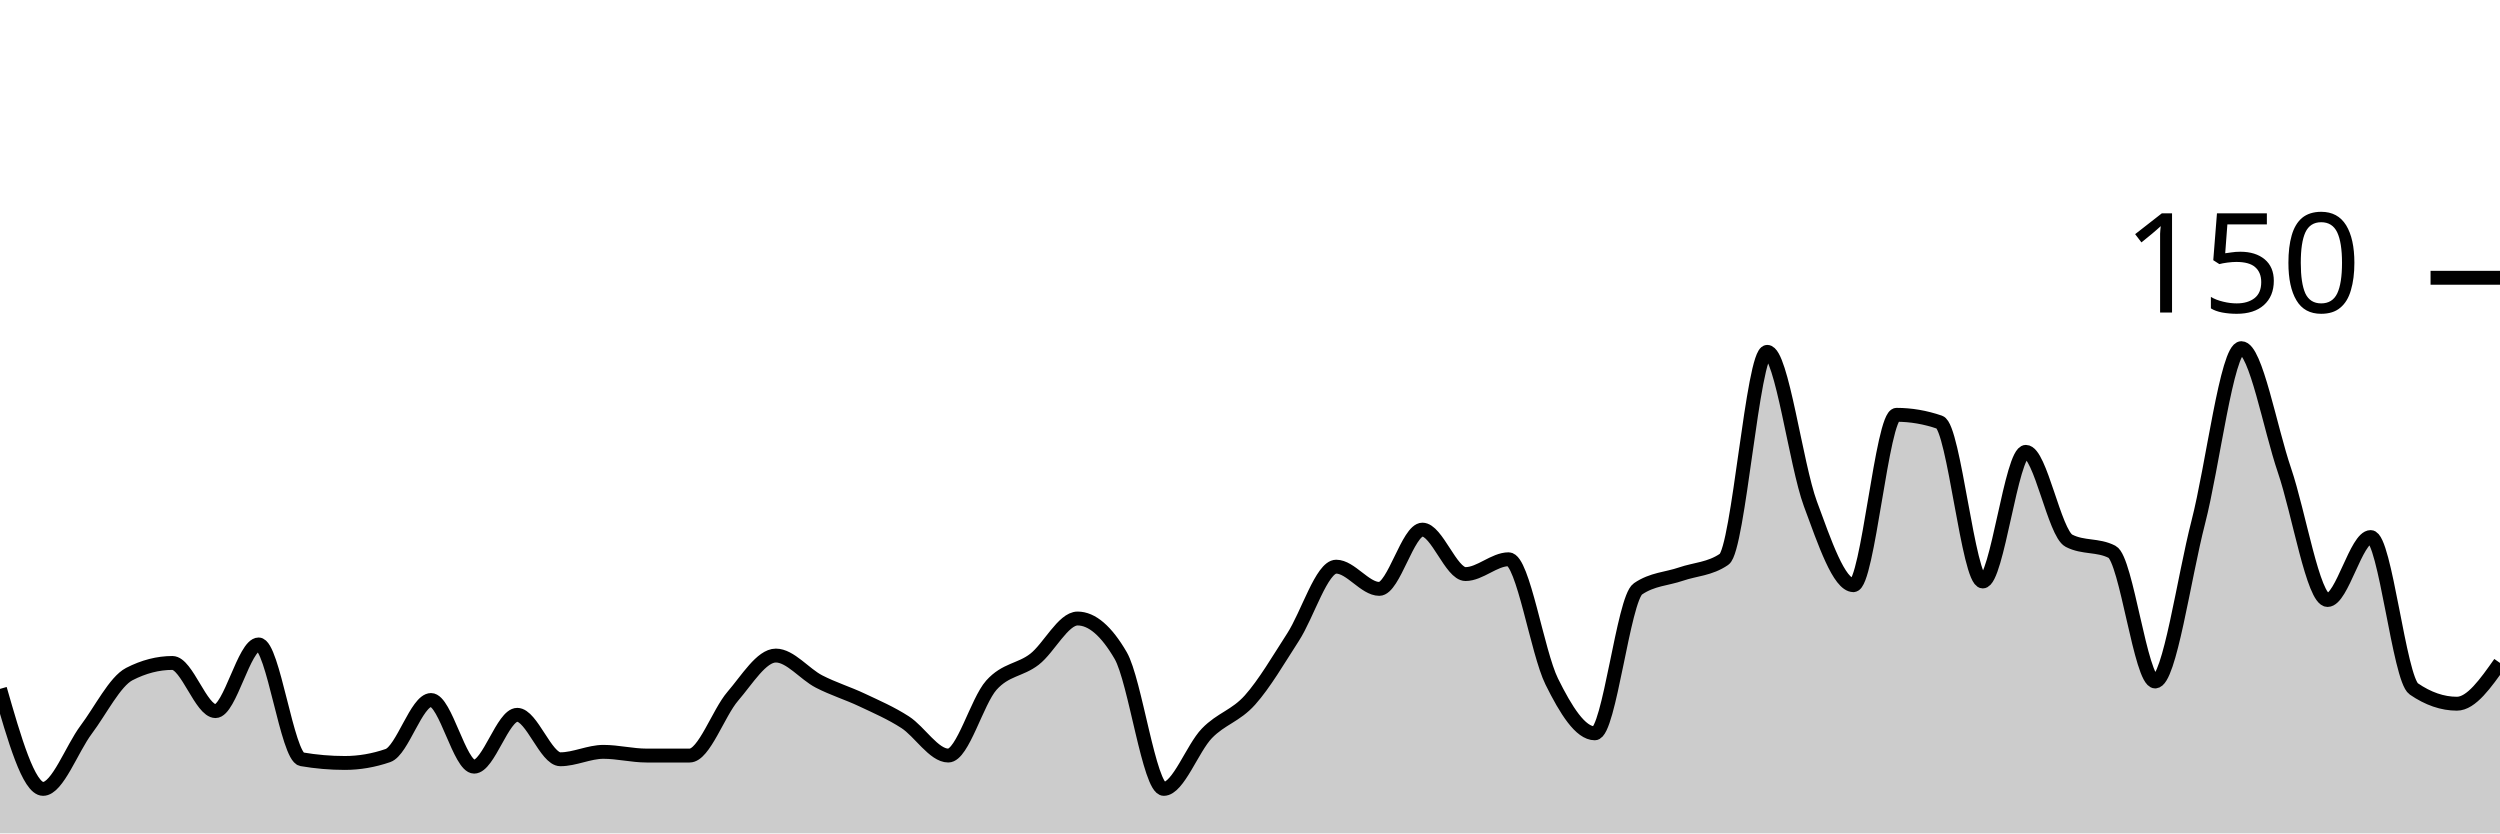
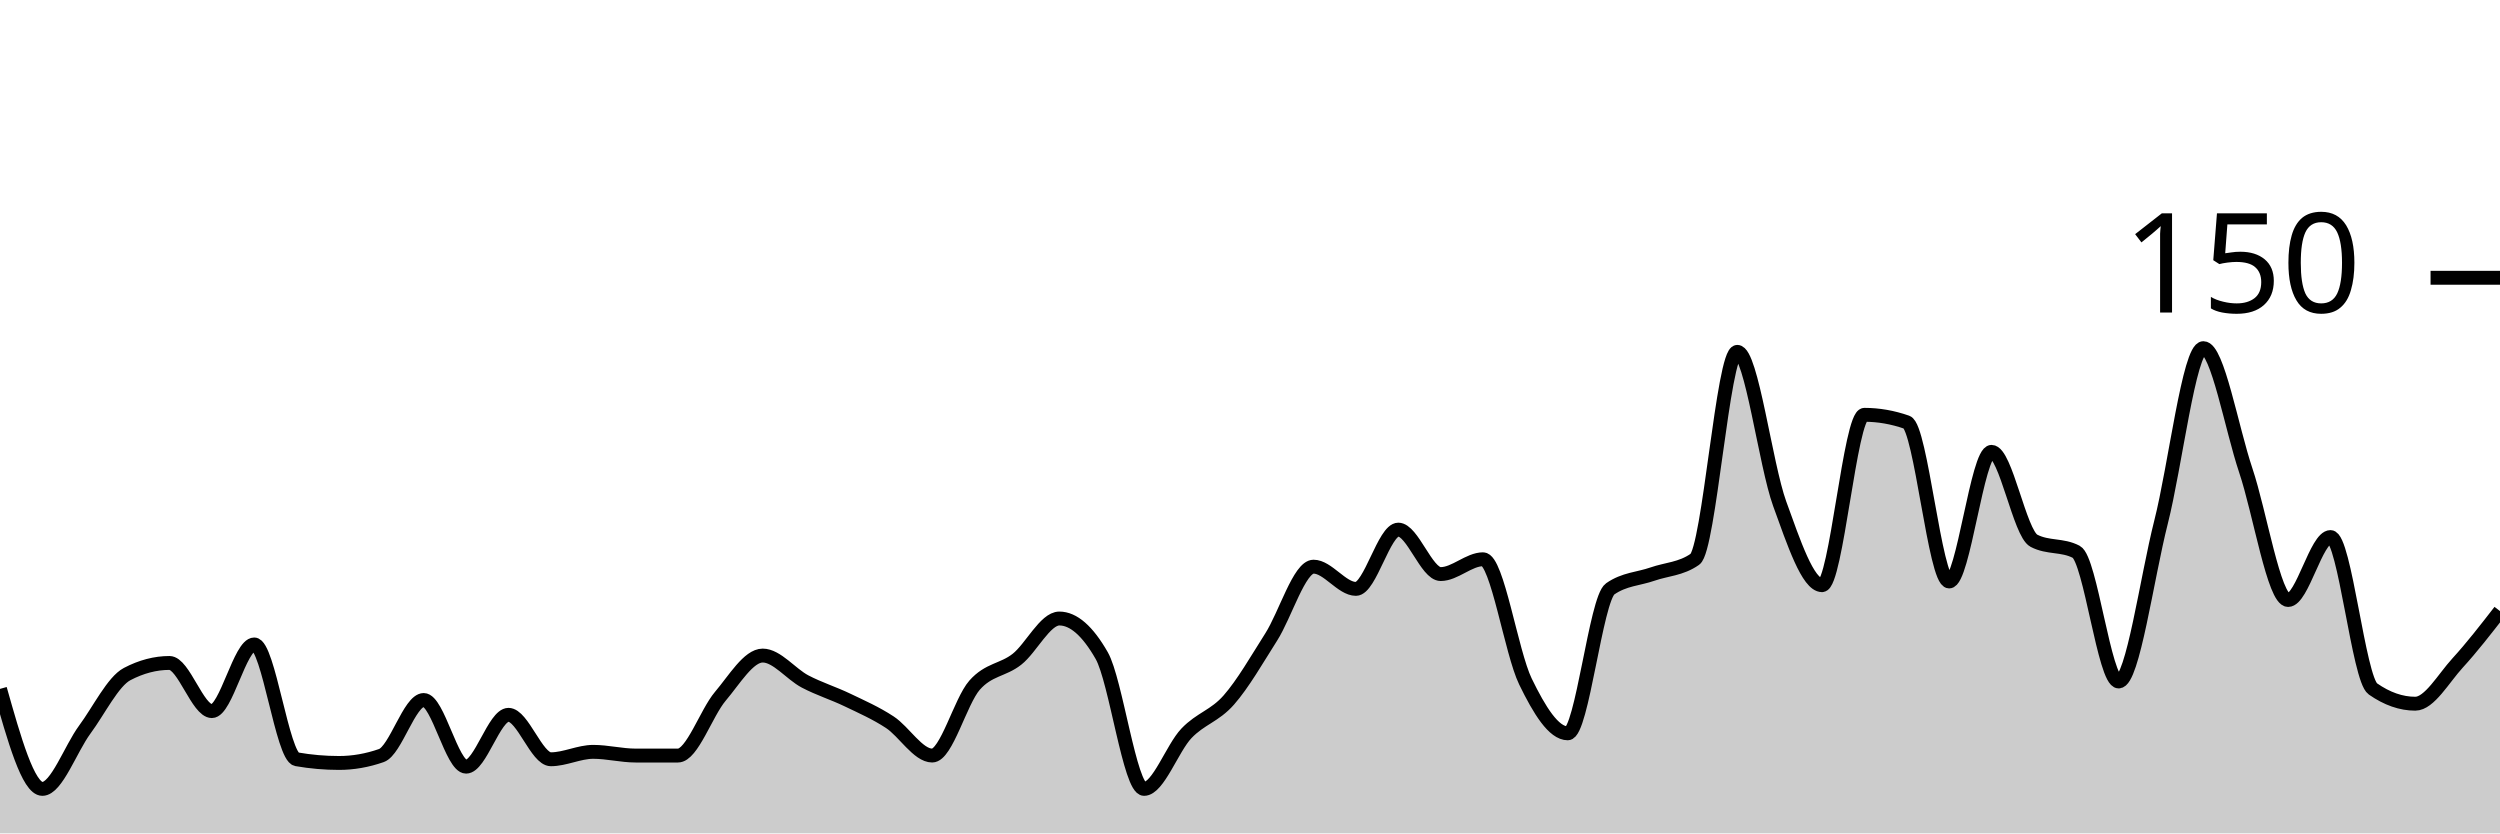
<svg xmlns="http://www.w3.org/2000/svg" viewBox="0 0 180 60">
  <g transform="translate(0,20)">
-     <path class="area" fill="rgba(0, 0, 0, 0.2)" d="M0,29.6C1.034,33.2,2.069,36.8,3.103,36.8C4.138,36.8,5.172,33.911,6.207,32.533C7.241,31.156,8.276,29.067,9.31,28.533C10.345,28,11.379,27.733,12.414,27.733C13.448,27.733,14.483,31.2,15.517,31.2C16.552,31.2,17.586,26.4,18.621,26.4C19.655,26.4,20.69,34.489,21.724,34.667C22.759,34.844,23.793,34.933,24.828,34.933C25.862,34.933,26.897,34.756,27.931,34.4C28.966,34.044,30,30.4,31.034,30.4C32.069,30.4,33.103,35.2,34.138,35.2C35.172,35.2,36.207,31.467,37.241,31.467C38.276,31.467,39.31,34.667,40.345,34.667C41.379,34.667,42.414,34.133,43.448,34.133C44.483,34.133,45.517,34.4,46.552,34.4C47.586,34.4,48.621,34.4,49.655,34.4C50.69,34.4,51.724,31.333,52.759,30.133C53.793,28.933,54.828,27.2,55.862,27.2C56.897,27.2,57.931,28.533,58.966,29.067C60,29.6,61.034,29.911,62.069,30.4C63.103,30.889,64.138,31.333,65.172,32C66.207,32.667,67.241,34.4,68.276,34.4C69.31,34.4,70.345,30.489,71.379,29.333C72.414,28.178,73.448,28.267,74.483,27.467C75.517,26.667,76.552,24.533,77.586,24.533C78.621,24.533,79.655,25.422,80.69,27.2C81.724,28.978,82.759,36.8,83.793,36.8C84.828,36.8,85.862,33.867,86.897,32.8C87.931,31.733,88.966,31.556,90,30.4C91.034,29.244,92.069,27.467,93.103,25.867C94.138,24.267,95.172,20.8,96.207,20.8C97.241,20.8,98.276,22.4,99.31,22.4C100.345,22.4,101.379,18.133,102.414,18.133C103.448,18.133,104.483,21.333,105.517,21.333C106.552,21.333,107.586,20.267,108.621,20.267C109.655,20.267,110.69,26.978,111.724,29.067C112.759,31.156,113.793,32.8,114.828,32.8C115.862,32.8,116.897,23.111,117.931,22.4C118.966,21.689,120,21.689,121.034,21.333C122.069,20.978,123.103,20.978,124.138,20.267C125.172,19.556,126.207,5.333,127.241,5.333C128.276,5.333,129.31,13.467,130.345,16.267C131.379,19.067,132.414,22.133,133.448,22.133C134.483,22.133,135.517,9.867,136.552,9.867C137.586,9.867,138.621,10.044,139.655,10.4C140.69,10.756,141.724,21.867,142.759,21.867C143.793,21.867,144.828,12.533,145.862,12.533C146.897,12.533,147.931,18.4,148.966,18.933C150,19.467,151.034,19.2,152.069,19.733C153.103,20.267,154.138,29.067,155.172,29.067C156.207,29.067,157.241,21.6,158.276,17.6C159.31,13.6,160.345,5.067,161.379,5.067C162.414,5.067,163.448,10.844,164.483,13.867C165.517,16.889,166.552,23.2,167.586,23.2C168.621,23.2,169.655,18.667,170.69,18.667C171.724,18.667,172.759,28.889,173.793,29.6C174.828,30.311,175.862,30.667,176.897,30.667C177.931,30.667,178.966,29.2,180,27.733L180,40C178.966,40,177.931,40,176.897,40C175.862,40,174.828,40,173.793,40C172.759,40,171.724,40,170.69,40C169.655,40,168.621,40,167.586,40C166.552,40,165.517,40,164.483,40C163.448,40,162.414,40,161.379,40C160.345,40,159.31,40,158.276,40C157.241,40,156.207,40,155.172,40C154.138,40,153.103,40,152.069,40C151.034,40,150,40,148.966,40C147.931,40,146.897,40,145.862,40C144.828,40,143.793,40,142.759,40C141.724,40,140.69,40,139.655,40C138.621,40,137.586,40,136.552,40C135.517,40,134.483,40,133.448,40C132.414,40,131.379,40,130.345,40C129.31,40,128.276,40,127.241,40C126.207,40,125.172,40,124.138,40C123.103,40,122.069,40,121.034,40C120,40,118.966,40,117.931,40C116.897,40,115.862,40,114.828,40C113.793,40,112.759,40,111.724,40C110.69,40,109.655,40,108.621,40C107.586,40,106.552,40,105.517,40C104.483,40,103.448,40,102.414,40C101.379,40,100.345,40,99.31,40C98.276,40,97.241,40,96.207,40C95.172,40,94.138,40,93.103,40C92.069,40,91.034,40,90,40C88.966,40,87.931,40,86.897,40C85.862,40,84.828,40,83.793,40C82.759,40,81.724,40,80.69,40C79.655,40,78.621,40,77.586,40C76.552,40,75.517,40,74.483,40C73.448,40,72.414,40,71.379,40C70.345,40,69.31,40,68.276,40C67.241,40,66.207,40,65.172,40C64.138,40,63.103,40,62.069,40C61.034,40,60,40,58.966,40C57.931,40,56.897,40,55.862,40C54.828,40,53.793,40,52.759,40C51.724,40,50.69,40,49.655,40C48.621,40,47.586,40,46.552,40C45.517,40,44.483,40,43.448,40C42.414,40,41.379,40,40.345,40C39.31,40,38.276,40,37.241,40C36.207,40,35.172,40,34.138,40C33.103,40,32.069,40,31.034,40C30,40,28.966,40,27.931,40C26.897,40,25.862,40,24.828,40C23.793,40,22.759,40,21.724,40C20.69,40,19.655,40,18.621,40C17.586,40,16.552,40,15.517,40C14.483,40,13.448,40,12.414,40C11.379,40,10.345,40,9.31,40C8.276,40,7.241,40,6.207,40C5.172,40,4.138,40,3.103,40C2.069,40,1.034,40,0,40Z" />
-     <path class="line" stroke="black" fill="none" d="M0,29.6C1.034,33.2,2.069,36.8,3.103,36.8C4.138,36.8,5.172,33.911,6.207,32.533C7.241,31.156,8.276,29.067,9.31,28.533C10.345,28,11.379,27.733,12.414,27.733C13.448,27.733,14.483,31.2,15.517,31.2C16.552,31.2,17.586,26.4,18.621,26.4C19.655,26.4,20.69,34.489,21.724,34.667C22.759,34.844,23.793,34.933,24.828,34.933C25.862,34.933,26.897,34.756,27.931,34.4C28.966,34.044,30,30.4,31.034,30.4C32.069,30.4,33.103,35.2,34.138,35.2C35.172,35.2,36.207,31.467,37.241,31.467C38.276,31.467,39.31,34.667,40.345,34.667C41.379,34.667,42.414,34.133,43.448,34.133C44.483,34.133,45.517,34.4,46.552,34.4C47.586,34.4,48.621,34.4,49.655,34.4C50.69,34.4,51.724,31.333,52.759,30.133C53.793,28.933,54.828,27.2,55.862,27.2C56.897,27.2,57.931,28.533,58.966,29.067C60,29.6,61.034,29.911,62.069,30.4C63.103,30.889,64.138,31.333,65.172,32C66.207,32.667,67.241,34.4,68.276,34.4C69.31,34.4,70.345,30.489,71.379,29.333C72.414,28.178,73.448,28.267,74.483,27.467C75.517,26.667,76.552,24.533,77.586,24.533C78.621,24.533,79.655,25.422,80.69,27.2C81.724,28.978,82.759,36.8,83.793,36.8C84.828,36.8,85.862,33.867,86.897,32.8C87.931,31.733,88.966,31.556,90,30.4C91.034,29.244,92.069,27.467,93.103,25.867C94.138,24.267,95.172,20.8,96.207,20.8C97.241,20.8,98.276,22.4,99.31,22.4C100.345,22.4,101.379,18.133,102.414,18.133C103.448,18.133,104.483,21.333,105.517,21.333C106.552,21.333,107.586,20.267,108.621,20.267C109.655,20.267,110.69,26.978,111.724,29.067C112.759,31.156,113.793,32.8,114.828,32.8C115.862,32.8,116.897,23.111,117.931,22.4C118.966,21.689,120,21.689,121.034,21.333C122.069,20.978,123.103,20.978,124.138,20.267C125.172,19.556,126.207,5.333,127.241,5.333C128.276,5.333,129.31,13.467,130.345,16.267C131.379,19.067,132.414,22.133,133.448,22.133C134.483,22.133,135.517,9.867,136.552,9.867C137.586,9.867,138.621,10.044,139.655,10.4C140.69,10.756,141.724,21.867,142.759,21.867C143.793,21.867,144.828,12.533,145.862,12.533C146.897,12.533,147.931,18.4,148.966,18.933C150,19.467,151.034,19.2,152.069,19.733C153.103,20.267,154.138,29.067,155.172,29.067C156.207,29.067,157.241,21.6,158.276,17.6C159.31,13.6,160.345,5.067,161.379,5.067C162.414,5.067,163.448,10.844,164.483,13.867C165.517,16.889,166.552,23.2,167.586,23.2C168.621,23.2,169.655,18.667,170.69,18.667C171.724,18.667,172.759,28.889,173.793,29.6C174.828,30.311,175.862,30.667,176.897,30.667C177.931,30.667,178.966,29.2,180,27.733" />
+     <path class="area" fill="rgba(0, 0, 0, 0.2)" d="M0,29.6C1.017,33.2,2.034,36.8,3.051,36.8C4.068,36.8,5.085,33.911,6.102,32.533C7.119,31.156,8.136,29.067,9.153,28.533C10.169,28,11.186,27.733,12.203,27.733C13.22,27.733,14.237,31.2,15.254,31.2C16.271,31.2,17.288,26.4,18.305,26.4C19.322,26.4,20.339,34.489,21.356,34.667C22.373,34.844,23.39,34.933,24.407,34.933C25.424,34.933,26.441,34.756,27.458,34.4C28.475,34.044,29.492,30.4,30.508,30.4C31.525,30.4,32.542,35.2,33.559,35.2C34.576,35.2,35.593,31.467,36.61,31.467C37.627,31.467,38.644,34.667,39.661,34.667C40.678,34.667,41.695,34.133,42.712,34.133C43.729,34.133,44.746,34.4,45.763,34.4C46.78,34.4,47.797,34.4,48.814,34.4C49.831,34.4,50.847,31.333,51.864,30.133C52.881,28.933,53.898,27.2,54.915,27.2C55.932,27.2,56.949,28.533,57.966,29.067C58.983,29.6,60,29.911,61.017,30.4C62.034,30.889,63.051,31.333,64.068,32C65.085,32.667,66.102,34.4,67.119,34.4C68.136,34.4,69.153,30.489,70.169,29.333C71.186,28.178,72.203,28.267,73.22,27.467C74.237,26.667,75.254,24.533,76.271,24.533C77.288,24.533,78.305,25.422,79.322,27.2C80.339,28.978,81.356,36.8,82.373,36.8C83.39,36.8,84.407,33.867,85.424,32.8C86.441,31.733,87.458,31.556,88.475,30.4C89.492,29.244,90.508,27.467,91.525,25.867C92.542,24.267,93.559,20.8,94.576,20.8C95.593,20.8,96.61,22.4,97.627,22.4C98.644,22.4,99.661,18.133,100.678,18.133C101.695,18.133,102.712,21.333,103.729,21.333C104.746,21.333,105.763,20.267,106.78,20.267C107.797,20.267,108.814,26.978,109.831,29.067C110.847,31.156,111.864,32.8,112.881,32.8C113.898,32.8,114.915,23.111,115.932,22.4C116.949,21.689,117.966,21.689,118.983,21.333C120,20.978,121.017,20.978,122.034,20.267C123.051,19.556,124.068,5.333,125.085,5.333C126.102,5.333,127.119,13.467,128.136,16.267C129.153,19.067,130.169,22.133,131.186,22.133C132.203,22.133,133.22,9.867,134.237,9.867C135.254,9.867,136.271,10.044,137.288,10.4C138.305,10.756,139.322,21.867,140.339,21.867C141.356,21.867,142.373,12.533,143.39,12.533C144.407,12.533,145.424,18.4,146.441,18.933C147.458,19.467,148.475,19.2,149.492,19.733C150.508,20.267,151.525,29.067,152.542,29.067C153.559,29.067,154.576,21.6,155.593,17.6C156.61,13.6,157.627,5.067,158.644,5.067C159.661,5.067,160.678,10.844,161.695,13.867C162.712,16.889,163.729,23.2,164.746,23.2C165.763,23.2,166.78,18.667,167.797,18.667C168.814,18.667,169.831,28.889,170.847,29.6C171.864,30.311,172.881,30.667,173.898,30.667C174.915,30.667,175.932,28.844,176.949,27.733C177.966,26.622,178.983,25.311,180,24L180,40C178.983,40,177.966,40,176.949,40C175.932,40,174.915,40,173.898,40C172.881,40,171.864,40,170.847,40C169.831,40,168.814,40,167.797,40C166.78,40,165.763,40,164.746,40C163.729,40,162.712,40,161.695,40C160.678,40,159.661,40,158.644,40C157.627,40,156.61,40,155.593,40C154.576,40,153.559,40,152.542,40C151.525,40,150.508,40,149.492,40C148.475,40,147.458,40,146.441,40C145.424,40,144.407,40,143.39,40C142.373,40,141.356,40,140.339,40C139.322,40,138.305,40,137.288,40C136.271,40,135.254,40,134.237,40C133.22,40,132.203,40,131.186,40C130.169,40,129.153,40,128.136,40C127.119,40,126.102,40,125.085,40C124.068,40,123.051,40,122.034,40C121.017,40,120,40,118.983,40C117.966,40,116.949,40,115.932,40C114.915,40,113.898,40,112.881,40C111.864,40,110.847,40,109.831,40C108.814,40,107.797,40,106.78,40C105.763,40,104.746,40,103.729,40C102.712,40,101.695,40,100.678,40C99.661,40,98.644,40,97.627,40C96.61,40,95.593,40,94.576,40C93.559,40,92.542,40,91.525,40C90.508,40,89.492,40,88.475,40C87.458,40,86.441,40,85.424,40C84.407,40,83.39,40,82.373,40C81.356,40,80.339,40,79.322,40C78.305,40,77.288,40,76.271,40C75.254,40,74.237,40,73.22,40C72.203,40,71.186,40,70.169,40C69.153,40,68.136,40,67.119,40C66.102,40,65.085,40,64.068,40C63.051,40,62.034,40,61.017,40C60,40,58.983,40,57.966,40C56.949,40,55.932,40,54.915,40C53.898,40,52.881,40,51.864,40C50.847,40,49.831,40,48.814,40C47.797,40,46.78,40,45.763,40C44.746,40,43.729,40,42.712,40C41.695,40,40.678,40,39.661,40C38.644,40,37.627,40,36.61,40C35.593,40,34.576,40,33.559,40C32.542,40,31.525,40,30.508,40C29.492,40,28.475,40,27.458,40C26.441,40,25.424,40,24.407,40C23.39,40,22.373,40,21.356,40C20.339,40,19.322,40,18.305,40C17.288,40,16.271,40,15.254,40C14.237,40,13.22,40,12.203,40C11.186,40,10.169,40,9.153,40C8.136,40,7.119,40,6.102,40C5.085,40,4.068,40,3.051,40C2.034,40,1.017,40,0,40Z" />
+     <path class="line" stroke="black" fill="none" d="M0,29.6C1.017,33.2,2.034,36.8,3.051,36.8C4.068,36.8,5.085,33.911,6.102,32.533C7.119,31.156,8.136,29.067,9.153,28.533C10.169,28,11.186,27.733,12.203,27.733C13.22,27.733,14.237,31.2,15.254,31.2C16.271,31.2,17.288,26.4,18.305,26.4C19.322,26.4,20.339,34.489,21.356,34.667C22.373,34.844,23.39,34.933,24.407,34.933C25.424,34.933,26.441,34.756,27.458,34.4C28.475,34.044,29.492,30.4,30.508,30.4C31.525,30.4,32.542,35.2,33.559,35.2C34.576,35.2,35.593,31.467,36.61,31.467C37.627,31.467,38.644,34.667,39.661,34.667C40.678,34.667,41.695,34.133,42.712,34.133C43.729,34.133,44.746,34.4,45.763,34.4C46.78,34.4,47.797,34.4,48.814,34.4C49.831,34.4,50.847,31.333,51.864,30.133C52.881,28.933,53.898,27.2,54.915,27.2C55.932,27.2,56.949,28.533,57.966,29.067C58.983,29.6,60,29.911,61.017,30.4C62.034,30.889,63.051,31.333,64.068,32C65.085,32.667,66.102,34.4,67.119,34.4C68.136,34.4,69.153,30.489,70.169,29.333C71.186,28.178,72.203,28.267,73.22,27.467C74.237,26.667,75.254,24.533,76.271,24.533C77.288,24.533,78.305,25.422,79.322,27.2C80.339,28.978,81.356,36.8,82.373,36.8C83.39,36.8,84.407,33.867,85.424,32.8C86.441,31.733,87.458,31.556,88.475,30.4C89.492,29.244,90.508,27.467,91.525,25.867C92.542,24.267,93.559,20.8,94.576,20.8C95.593,20.8,96.61,22.4,97.627,22.4C98.644,22.4,99.661,18.133,100.678,18.133C101.695,18.133,102.712,21.333,103.729,21.333C104.746,21.333,105.763,20.267,106.78,20.267C107.797,20.267,108.814,26.978,109.831,29.067C110.847,31.156,111.864,32.8,112.881,32.8C113.898,32.8,114.915,23.111,115.932,22.4C116.949,21.689,117.966,21.689,118.983,21.333C120,20.978,121.017,20.978,122.034,20.267C123.051,19.556,124.068,5.333,125.085,5.333C126.102,5.333,127.119,13.467,128.136,16.267C129.153,19.067,130.169,22.133,131.186,22.133C132.203,22.133,133.22,9.867,134.237,9.867C135.254,9.867,136.271,10.044,137.288,10.4C138.305,10.756,139.322,21.867,140.339,21.867C141.356,21.867,142.373,12.533,143.39,12.533C144.407,12.533,145.424,18.4,146.441,18.933C147.458,19.467,148.475,19.2,149.492,19.733C150.508,20.267,151.525,29.067,152.542,29.067C153.559,29.067,154.576,21.6,155.593,17.6C156.61,13.6,157.627,5.067,158.644,5.067C159.661,5.067,160.678,10.844,161.695,13.867C162.712,16.889,163.729,23.2,164.746,23.2C165.763,23.2,166.78,18.667,167.797,18.667C168.814,18.667,169.831,28.889,170.847,29.6C171.864,30.311,172.881,30.667,173.898,30.667C174.915,30.667,175.932,28.844,176.949,27.733C177.966,26.622,178.983,25.311,180,24" />
    <path class="axis-ceiling" stroke-width="1" stroke="black" fill="none" d="M175,0L180,0" />
    <text class="axis-ceiling-label" font-family="sans-serif" text-anchor="end" font-size="10px" x="170" y="2.5">150</text>
  </g>
</svg>
